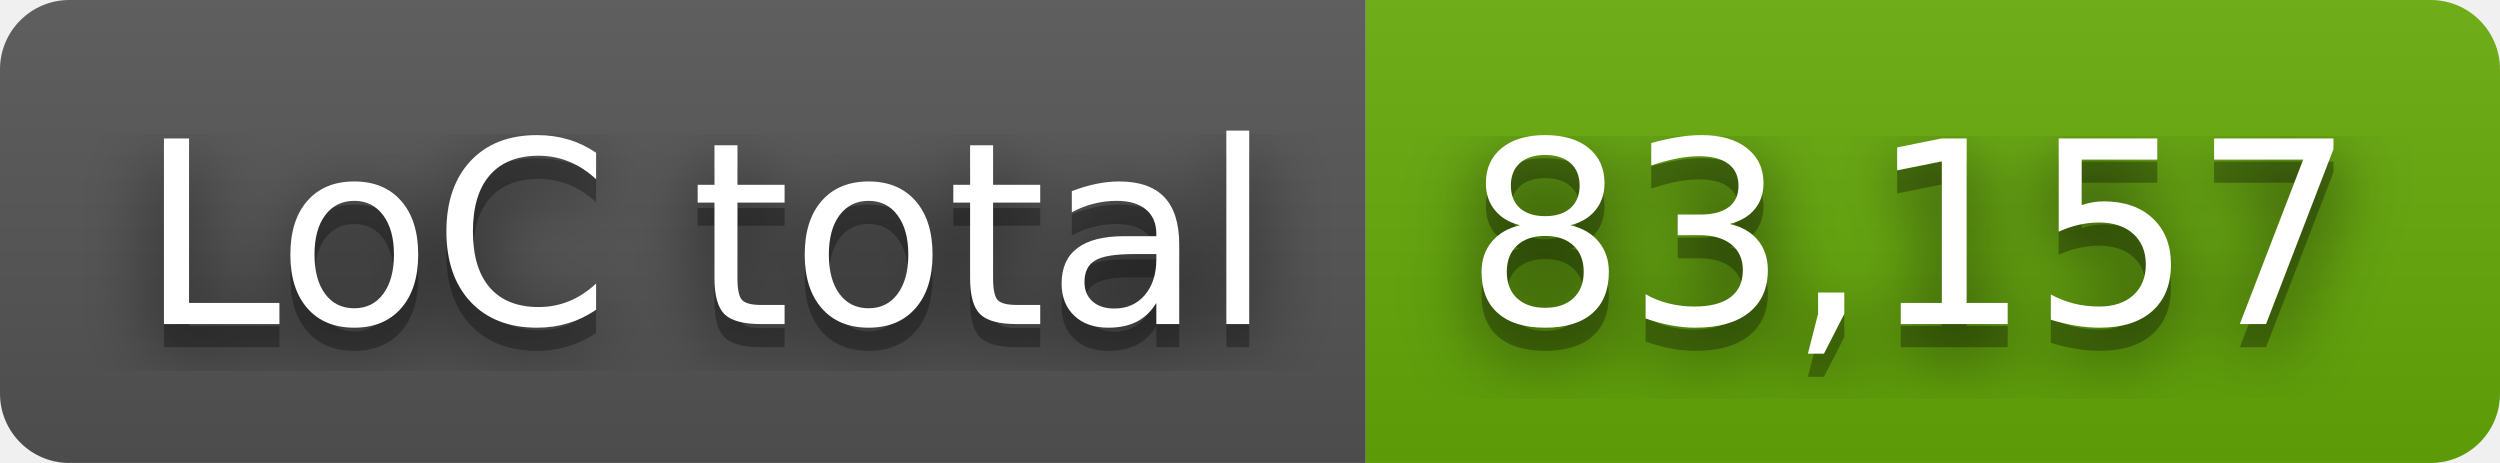
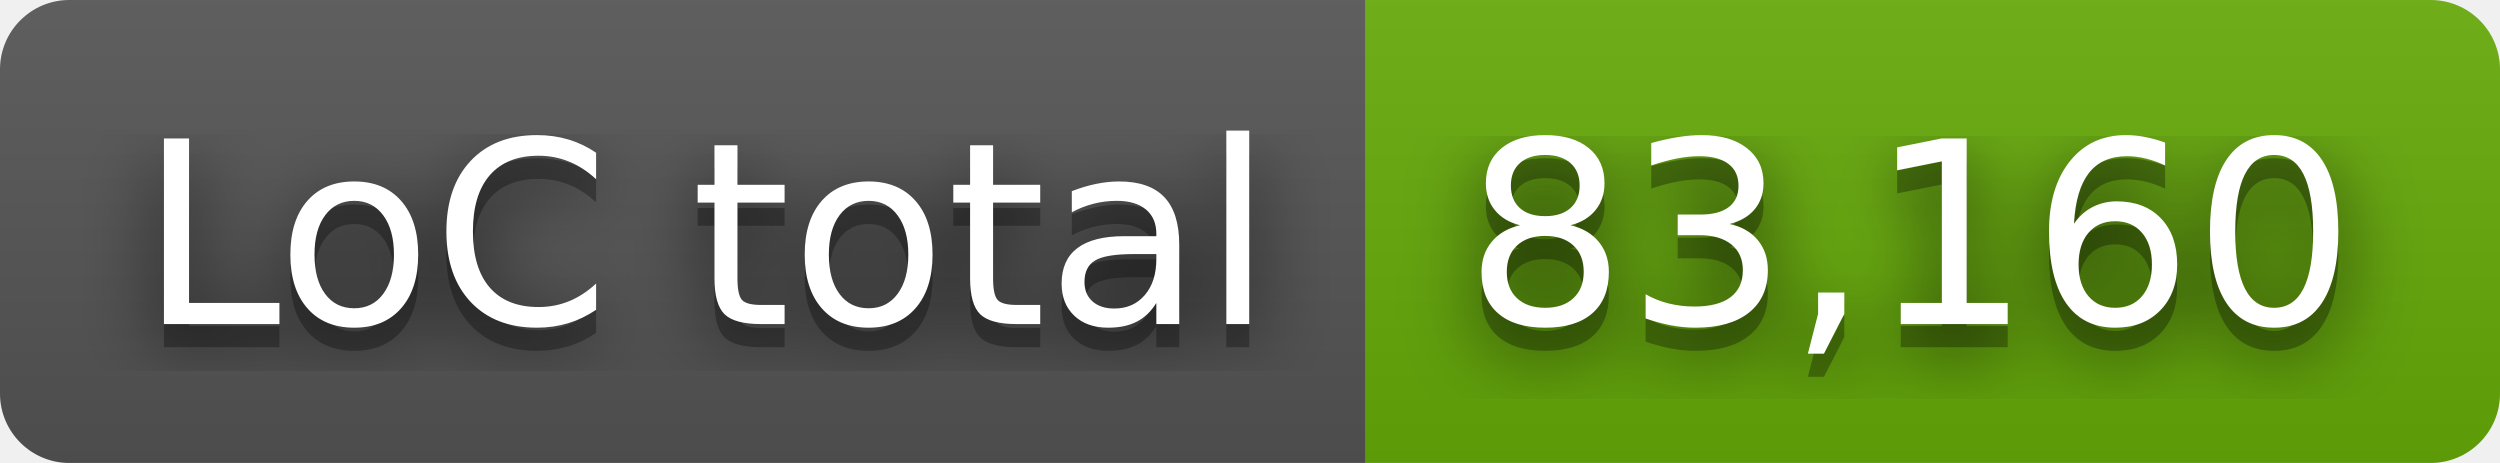
- <svg xmlns="http://www.w3.org/2000/svg" width="108" height="20" role="img" aria-label="LoC total: 83,157">
+ <svg xmlns="http://www.w3.org/2000/svg" width="108" height="20" role="img" aria-label="LoC total: 83,160">
  <filter id="blur">
    <feGaussianBlur stdDeviation="16" />
  </filter>
  <linearGradient id="s" x2="0" y2="100%">
    <stop offset="0" stop-color="#bbb" stop-opacity=".1" />
    <stop offset="1" stop-opacity=".1" />
  </linearGradient>
  <clipPath id="r">
    <rect width="108" height="20" rx="3" />
  </clipPath>
  <g clip-path="url(#r)">
    <rect width="59" height="20" fill="#555" />
    <rect x="59" width="49" height="20" fill="#67ac09" />
    <rect width="108" height="20" fill="url(#s)" />
  </g>
  <g fill="#fff" text-anchor="middle" font-family="Verdana,Geneva,DejaVu Sans,sans-serif" text-rendering="geometricPrecision" font-size="110">
    <g transform="scale(.1)">
      <g aria-hidden="true" fill="#010101">
        <text x="305" y="150" fill-opacity=".8" filter="url(#blur)" textLength="490">LoC total</text>
        <text x="305" y="150" fill-opacity=".3" textLength="490">LoC total</text>
      </g>
      <text x="305" y="140" textLength="490">LoC total</text>
    </g>
    <g transform="scale(.1)">
      <g aria-hidden="true" fill="#010101">
-         <text x="825" y="150" fill-opacity=".8" filter="url(#blur)" textLength="390">83,157</text>
-         <text x="825" y="150" fill-opacity=".3" textLength="390">83,157</text>
+         <text x="825" y="150" fill-opacity=".8" filter="url(#blur)" textLength="390">83,160</text>
+         <text x="825" y="150" fill-opacity=".3" textLength="390">83,160</text>
      </g>
-       <text x="825" y="140" textLength="390">83,157</text>
+       <text x="825" y="140" textLength="390">83,160</text>
    </g>
  </g>
</svg>
